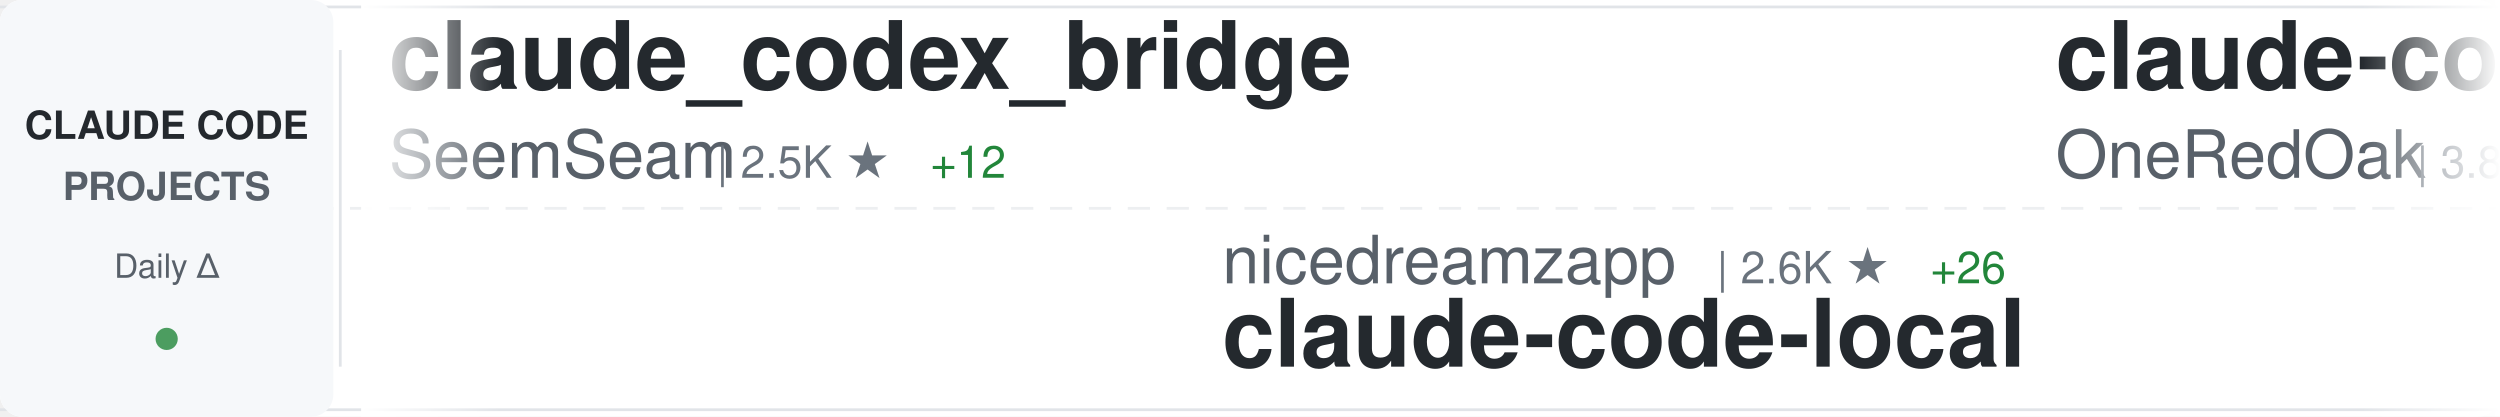
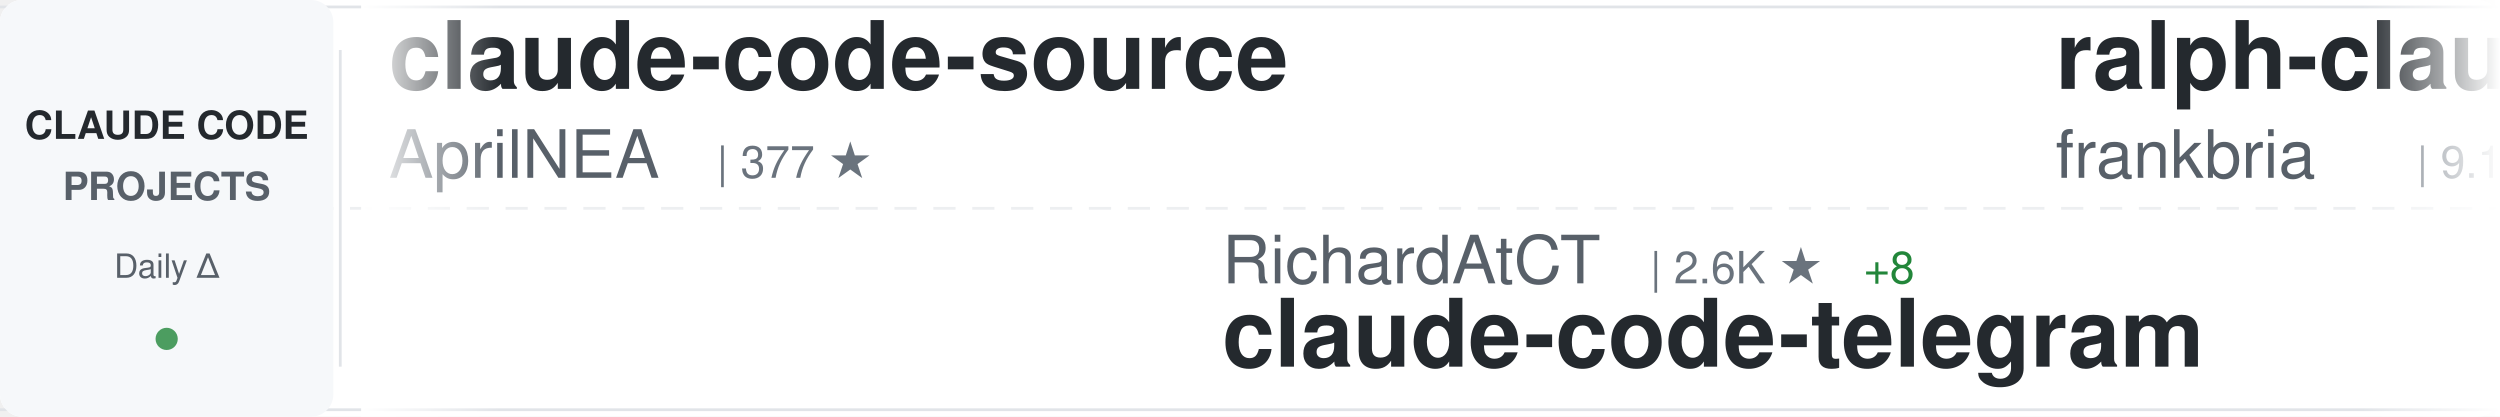
<svg xmlns="http://www.w3.org/2000/svg" width="900" height="150">
  <defs>
    <linearGradient id="awesomeLeftFade" x1="0%" y1="0%" x2="100%" y2="0%">
      <stop offset="0%" style="stop-color:#ffffff;stop-opacity:1" />
      <stop offset="100%" style="stop-color:#ffffff;stop-opacity:0" />
    </linearGradient>
    <linearGradient id="awesomeRightFade" x1="0%" y1="0%" x2="100%" y2="0%">
      <stop offset="0%" style="stop-color:#ffffff;stop-opacity:0" />
      <stop offset="100%" style="stop-color:#ffffff;stop-opacity:1" />
    </linearGradient>
  </defs>
  <rect width="900" height="150" fill="#ffffff" rx="8" />
  <rect x="0" y="2" width="900" height="1" fill="#e1e4e8" />
  <rect x="0" y="147" width="900" height="1" fill="#e1e4e8" />
  <line x1="0" y1="75" x2="900" y2="75" stroke="#e1e4e8" stroke-width="1" stroke-dasharray="8 6" opacity="0.6" />
  <rect x="0" y="0" width="120" height="150" fill="#f6f8fa" rx="8" />
  <text x="60" y="50" font-family="-apple-system, BlinkMacSystemFont, 'Segoe UI', Helvetica, Arial, sans-serif" font-size="14" font-weight="600" fill="#24292e" text-anchor="middle">CLAUDE CODE</text>
  <text x="60" y="72" font-family="-apple-system, BlinkMacSystemFont, 'Segoe UI', Helvetica, Arial, sans-serif" font-size="14" font-weight="600" fill="#586069" text-anchor="middle">PROJECTS</text>
  <text x="60" y="100" font-family="-apple-system, BlinkMacSystemFont, 'Segoe UI', Helvetica, Arial, sans-serif" font-size="12" font-weight="500" fill="#586069" text-anchor="middle">Daily Δ</text>
  <circle cx="60" cy="122" r="4" fill="#22863a" opacity="0.8" />
  <rect x="122" y="18" width="1" height="114" fill="#e1e4e8" />
  <clipPath id="awesomeTickerClip">
    <rect x="130" y="0" width="770" height="150" />
  </clipPath>
  <g clip-path="url(#awesomeTickerClip)">
    <g id="awesomeTickerItems">
      <animateTransform attributeName="transform" attributeType="XML" type="translate" from="0 0" to="-3000 0" dur="54s" repeatCount="indefinite" />
      <g transform="translate(0, 0)">
-         <text x="140" y="32" font-family="-apple-system, BlinkMacSystemFont, 'Segoe UI', Helvetica, Arial, sans-serif" font-size="34" font-weight="600" fill="#24292e">claude_codex_bridge</text>
-         <text x="140" y="64" font-family="-apple-system, BlinkMacSystemFont, 'Segoe UI', Helvetica, Arial, sans-serif" font-size="24" font-weight="400" fill="#586069">SeemSeam</text>
-         <text x="258" y="64" font-family="-apple-system, BlinkMacSystemFont, 'Segoe UI', Helvetica, Arial, sans-serif" font-size="16" font-weight="500" fill="#6a737d">| 2.5K ★</text>
-         <text x="335" y="64" font-family="-apple-system, BlinkMacSystemFont, 'Segoe UI', Helvetica, Arial, sans-serif" font-size="16" font-weight="500" fill="#22863a"> +12</text>
+         <text x="140" y="32" font-family="-apple-system, BlinkMacSystemFont, 'Segoe UI', Helvetica, Arial, sans-serif" font-size="34" font-weight="600" fill="#24292e">claude-code-source</text>
+         <text x="140" y="64" font-family="-apple-system, BlinkMacSystemFont, 'Segoe UI', Helvetica, Arial, sans-serif" font-size="24" font-weight="400" fill="#586069">AprilNEA</text>
+         <text x="258" y="64" font-family="-apple-system, BlinkMacSystemFont, 'Segoe UI', Helvetica, Arial, sans-serif" font-size="16" font-weight="500" fill="#6a737d">| 377 ★</text>
      </g>
      <g transform="translate(300, 0)">
-         <text x="140" y="102" font-family="-apple-system, BlinkMacSystemFont, 'Segoe UI', Helvetica, Arial, sans-serif" font-size="24" font-weight="400" fill="#586069">nicedreamzapp</text>
-         <text x="318" y="102" font-family="-apple-system, BlinkMacSystemFont, 'Segoe UI', Helvetica, Arial, sans-serif" font-size="16" font-weight="500" fill="#6a737d">| 2.6K ★</text>
-         <text x="395" y="102" font-family="-apple-system, BlinkMacSystemFont, 'Segoe UI', Helvetica, Arial, sans-serif" font-size="16" font-weight="500" fill="#22863a"> +26</text>
-         <text x="140" y="132" font-family="-apple-system, BlinkMacSystemFont, 'Segoe UI', Helvetica, Arial, sans-serif" font-size="34" font-weight="600" fill="#24292e">claude-code-local</text>
+         <text x="140" y="102" font-family="-apple-system, BlinkMacSystemFont, 'Segoe UI', Helvetica, Arial, sans-serif" font-size="24" font-weight="400" fill="#586069">RichardAtCT</text>
+         <text x="294" y="102" font-family="-apple-system, BlinkMacSystemFont, 'Segoe UI', Helvetica, Arial, sans-serif" font-size="16" font-weight="500" fill="#6a737d">| 2.6K ★</text>
+         <text x="371" y="102" font-family="-apple-system, BlinkMacSystemFont, 'Segoe UI', Helvetica, Arial, sans-serif" font-size="16" font-weight="500" fill="#22863a"> +8</text>
+         <text x="140" y="132" font-family="-apple-system, BlinkMacSystemFont, 'Segoe UI', Helvetica, Arial, sans-serif" font-size="34" font-weight="600" fill="#24292e">claude-code-telegram</text>
      </g>
      <g transform="translate(600, 0)">
-         <text x="140" y="32" font-family="-apple-system, BlinkMacSystemFont, 'Segoe UI', Helvetica, Arial, sans-serif" font-size="34" font-weight="600" fill="#24292e">claude-code-workflows</text>
-         <text x="140" y="64" font-family="-apple-system, BlinkMacSystemFont, 'Segoe UI', Helvetica, Arial, sans-serif" font-size="24" font-weight="400" fill="#586069">OneRedOak</text>
-         <text x="270" y="64" font-family="-apple-system, BlinkMacSystemFont, 'Segoe UI', Helvetica, Arial, sans-serif" font-size="16" font-weight="500" fill="#6a737d">| 3.8K ★</text>
-         <text x="347" y="64" font-family="-apple-system, BlinkMacSystemFont, 'Segoe UI', Helvetica, Arial, sans-serif" font-size="16" font-weight="500" fill="#22863a"> +1</text>
+         <text x="140" y="32" font-family="-apple-system, BlinkMacSystemFont, 'Segoe UI', Helvetica, Arial, sans-serif" font-size="34" font-weight="600" fill="#24292e">ralph-claude-code</text>
+         <text x="140" y="64" font-family="-apple-system, BlinkMacSystemFont, 'Segoe UI', Helvetica, Arial, sans-serif" font-size="24" font-weight="400" fill="#586069">frankbria</text>
+         <text x="270" y="64" font-family="-apple-system, BlinkMacSystemFont, 'Segoe UI', Helvetica, Arial, sans-serif" font-size="16" font-weight="500" fill="#6a737d">| 9.1K ★</text>
+         <text x="347" y="64" font-family="-apple-system, BlinkMacSystemFont, 'Segoe UI', Helvetica, Arial, sans-serif" font-size="16" font-weight="500" fill="#22863a"> +14</text>
      </g>
      <g transform="translate(900, 0)">
-         <text x="140" y="102" font-family="-apple-system, BlinkMacSystemFont, 'Segoe UI', Helvetica, Arial, sans-serif" font-size="24" font-weight="400" fill="#586069">darcyegb</text>
-         <text x="258" y="102" font-family="-apple-system, BlinkMacSystemFont, 'Segoe UI', Helvetica, Arial, sans-serif" font-size="16" font-weight="500" fill="#6a737d">| 691 ★</text>
-         <text x="326" y="102" font-family="-apple-system, BlinkMacSystemFont, 'Segoe UI', Helvetica, Arial, sans-serif" font-size="16" font-weight="500" fill="#22863a"> +2</text>
-         <text x="140" y="132" font-family="-apple-system, BlinkMacSystemFont, 'Segoe UI', Helvetica, Arial, sans-serif" font-size="34" font-weight="600" fill="#24292e">ClaudeCodeAgents</text>
+         <text x="140" y="102" font-family="-apple-system, BlinkMacSystemFont, 'Segoe UI', Helvetica, Arial, sans-serif" font-size="24" font-weight="400" fill="#586069">Windy3f3f3f3f</text>
+         <text x="318" y="102" font-family="-apple-system, BlinkMacSystemFont, 'Segoe UI', Helvetica, Arial, sans-serif" font-size="16" font-weight="500" fill="#6a737d">| 2.3K ★</text>
+         <text x="395" y="102" font-family="-apple-system, BlinkMacSystemFont, 'Segoe UI', Helvetica, Arial, sans-serif" font-size="16" font-weight="500" fill="#22863a"> +20</text>
+         <text x="140" y="132" font-family="-apple-system, BlinkMacSystemFont, 'Segoe UI', Helvetica, Arial, sans-serif" font-size="34" font-weight="600" fill="#24292e">how-claude-code-works</text>
      </g>
      <g transform="translate(1200, 0)">
-         <text x="140" y="32" font-family="-apple-system, BlinkMacSystemFont, 'Segoe UI', Helvetica, Arial, sans-serif" font-size="34" font-weight="600" fill="#24292e">claude-code-source-code</text>
-         <text x="140" y="64" font-family="-apple-system, BlinkMacSystemFont, 'Segoe UI', Helvetica, Arial, sans-serif" font-size="24" font-weight="400" fill="#586069">777genius</text>
-         <text x="270" y="64" font-family="-apple-system, BlinkMacSystemFont, 'Segoe UI', Helvetica, Arial, sans-serif" font-size="16" font-weight="500" fill="#6a737d">| 912 ★</text>
-         <text x="338" y="64" font-family="-apple-system, BlinkMacSystemFont, 'Segoe UI', Helvetica, Arial, sans-serif" font-size="16" font-weight="500" fill="#22863a"> +3</text>
+         <text x="140" y="32" font-family="-apple-system, BlinkMacSystemFont, 'Segoe UI', Helvetica, Arial, sans-serif" font-size="34" font-weight="600" fill="#24292e">claude-code-showcase</text>
+         <text x="140" y="64" font-family="-apple-system, BlinkMacSystemFont, 'Segoe UI', Helvetica, Arial, sans-serif" font-size="24" font-weight="400" fill="#586069">ChrisWiles</text>
+         <text x="282" y="64" font-family="-apple-system, BlinkMacSystemFont, 'Segoe UI', Helvetica, Arial, sans-serif" font-size="16" font-weight="500" fill="#6a737d">| 5.9K ★</text>
      </g>
      <g transform="translate(1500, 0)">
-         <text x="140" y="102" font-family="-apple-system, BlinkMacSystemFont, 'Segoe UI', Helvetica, Arial, sans-serif" font-size="24" font-weight="400" fill="#586069">lowcortisolprogrammer</text>
-         <text x="414" y="102" font-family="-apple-system, BlinkMacSystemFont, 'Segoe UI', Helvetica, Arial, sans-serif" font-size="16" font-weight="500" fill="#6a737d">| 173 ★</text>
-         <text x="140" y="132" font-family="-apple-system, BlinkMacSystemFont, 'Segoe UI', Helvetica, Arial, sans-serif" font-size="34" font-weight="600" fill="#24292e">claude-code</text>
+         <text x="140" y="102" font-family="-apple-system, BlinkMacSystemFont, 'Segoe UI', Helvetica, Arial, sans-serif" font-size="24" font-weight="400" fill="#586069">musistudio</text>
+         <text x="282" y="102" font-family="-apple-system, BlinkMacSystemFont, 'Segoe UI', Helvetica, Arial, sans-serif" font-size="16" font-weight="500" fill="#6a737d">| 33.8K ★</text>
+         <text x="368" y="102" font-family="-apple-system, BlinkMacSystemFont, 'Segoe UI', Helvetica, Arial, sans-serif" font-size="16" font-weight="500" fill="#22863a"> +61</text>
+         <text x="140" y="132" font-family="-apple-system, BlinkMacSystemFont, 'Segoe UI', Helvetica, Arial, sans-serif" font-size="34" font-weight="600" fill="#24292e">claude-code-router</text>
      </g>
      <g transform="translate(1800, 0)">
-         <text x="140" y="32" font-family="-apple-system, BlinkMacSystemFont, 'Segoe UI', Helvetica, Arial, sans-serif" font-size="34" font-weight="600" fill="#24292e">CLIProxyAPI</text>
-         <text x="140" y="64" font-family="-apple-system, BlinkMacSystemFont, 'Segoe UI', Helvetica, Arial, sans-serif" font-size="24" font-weight="400" fill="#586069">router-for-me</text>
-         <text x="318" y="64" font-family="-apple-system, BlinkMacSystemFont, 'Segoe UI', Helvetica, Arial, sans-serif" font-size="16" font-weight="500" fill="#6a737d">| 32.0K ★</text>
-         <text x="404" y="64" font-family="-apple-system, BlinkMacSystemFont, 'Segoe UI', Helvetica, Arial, sans-serif" font-size="16" font-weight="500" fill="#22863a"> +235</text>
+         <text x="140" y="32" font-family="-apple-system, BlinkMacSystemFont, 'Segoe UI', Helvetica, Arial, sans-serif" font-size="34" font-weight="600" fill="#24292e">ClaudeCodeAgents</text>
+         <text x="140" y="64" font-family="-apple-system, BlinkMacSystemFont, 'Segoe UI', Helvetica, Arial, sans-serif" font-size="24" font-weight="400" fill="#586069">darcyegb</text>
+         <text x="258" y="64" font-family="-apple-system, BlinkMacSystemFont, 'Segoe UI', Helvetica, Arial, sans-serif" font-size="16" font-weight="500" fill="#6a737d">| 690 ★</text>
+         <text x="326" y="64" font-family="-apple-system, BlinkMacSystemFont, 'Segoe UI', Helvetica, Arial, sans-serif" font-size="16" font-weight="500" fill="#22863a"> +2</text>
      </g>
      <g transform="translate(2100, 0)">
-         <text x="140" y="102" font-family="-apple-system, BlinkMacSystemFont, 'Segoe UI', Helvetica, Arial, sans-serif" font-size="24" font-weight="400" fill="#586069">oboard</text>
-         <text x="234" y="102" font-family="-apple-system, BlinkMacSystemFont, 'Segoe UI', Helvetica, Arial, sans-serif" font-size="16" font-weight="500" fill="#6a737d">| 3.1K ★</text>
-         <text x="311" y="102" font-family="-apple-system, BlinkMacSystemFont, 'Segoe UI', Helvetica, Arial, sans-serif" font-size="16" font-weight="500" fill="#22863a"> +5</text>
-         <text x="140" y="132" font-family="-apple-system, BlinkMacSystemFont, 'Segoe UI', Helvetica, Arial, sans-serif" font-size="34" font-weight="600" fill="#24292e">claude-code-rev</text>
+         <text x="140" y="102" font-family="-apple-system, BlinkMacSystemFont, 'Segoe UI', Helvetica, Arial, sans-serif" font-size="24" font-weight="400" fill="#586069">1rgs</text>
+         <text x="210" y="102" font-family="-apple-system, BlinkMacSystemFont, 'Segoe UI', Helvetica, Arial, sans-serif" font-size="16" font-weight="500" fill="#6a737d">| 3.6K ★</text>
+         <text x="287" y="102" font-family="-apple-system, BlinkMacSystemFont, 'Segoe UI', Helvetica, Arial, sans-serif" font-size="16" font-weight="500" fill="#22863a"> +1</text>
+         <text x="140" y="132" font-family="-apple-system, BlinkMacSystemFont, 'Segoe UI', Helvetica, Arial, sans-serif" font-size="34" font-weight="600" fill="#24292e">claude-code-proxy</text>
      </g>
      <g transform="translate(2400, 0)">
        <text x="140" y="32" font-family="-apple-system, BlinkMacSystemFont, 'Segoe UI', Helvetica, Arial, sans-serif" font-size="34" font-weight="600" fill="#24292e">claude-code</text>
-         <text x="140" y="64" font-family="-apple-system, BlinkMacSystemFont, 'Segoe UI', Helvetica, Arial, sans-serif" font-size="24" font-weight="400" fill="#586069">VineeTagarwaL-code</text>
-         <text x="378" y="64" font-family="-apple-system, BlinkMacSystemFont, 'Segoe UI', Helvetica, Arial, sans-serif" font-size="16" font-weight="500" fill="#6a737d">| 274 ★</text>
+         <text x="140" y="64" font-family="-apple-system, BlinkMacSystemFont, 'Segoe UI', Helvetica, Arial, sans-serif" font-size="24" font-weight="400" fill="#586069">mehmoodosman</text>
+         <text x="306" y="64" font-family="-apple-system, BlinkMacSystemFont, 'Segoe UI', Helvetica, Arial, sans-serif" font-size="16" font-weight="500" fill="#6a737d">| 169 ★</text>
      </g>
      <g transform="translate(2700, 0)">
-         <text x="140" y="102" font-family="-apple-system, BlinkMacSystemFont, 'Segoe UI', Helvetica, Arial, sans-serif" font-size="24" font-weight="400" fill="#586069">snarktank</text>
-         <text x="270" y="102" font-family="-apple-system, BlinkMacSystemFont, 'Segoe UI', Helvetica, Arial, sans-serif" font-size="16" font-weight="500" fill="#6a737d">| 18.9K ★</text>
-         <text x="356" y="102" font-family="-apple-system, BlinkMacSystemFont, 'Segoe UI', Helvetica, Arial, sans-serif" font-size="16" font-weight="500" fill="#22863a"> +55</text>
-         <text x="140" y="132" font-family="-apple-system, BlinkMacSystemFont, 'Segoe UI', Helvetica, Arial, sans-serif" font-size="34" font-weight="600" fill="#24292e">ralph</text>
+         <text x="140" y="102" font-family="-apple-system, BlinkMacSystemFont, 'Segoe UI', Helvetica, Arial, sans-serif" font-size="24" font-weight="400" fill="#586069">Maciek-roboblog</text>
+         <text x="342" y="102" font-family="-apple-system, BlinkMacSystemFont, 'Segoe UI', Helvetica, Arial, sans-serif" font-size="16" font-weight="500" fill="#6a737d">| 8.0K ★</text>
+         <text x="419" y="102" font-family="-apple-system, BlinkMacSystemFont, 'Segoe UI', Helvetica, Arial, sans-serif" font-size="16" font-weight="500" fill="#22863a"> +6</text>
+         <text x="140" y="132" font-family="-apple-system, BlinkMacSystemFont, 'Segoe UI', Helvetica, Arial, sans-serif" font-size="34" font-weight="600" fill="#24292e">Claude-Code-Usage-Monito...</text>
      </g>
      <g transform="translate(3000, 0)">
-         <text x="140" y="32" font-family="-apple-system, BlinkMacSystemFont, 'Segoe UI', Helvetica, Arial, sans-serif" font-size="34" font-weight="600" fill="#24292e">claude_codex_bridge</text>
-         <text x="140" y="64" font-family="-apple-system, BlinkMacSystemFont, 'Segoe UI', Helvetica, Arial, sans-serif" font-size="24" font-weight="400" fill="#586069">SeemSeam</text>
-         <text x="258" y="64" font-family="-apple-system, BlinkMacSystemFont, 'Segoe UI', Helvetica, Arial, sans-serif" font-size="16" font-weight="500" fill="#6a737d">| 2.5K ★</text>
-         <text x="335" y="64" font-family="-apple-system, BlinkMacSystemFont, 'Segoe UI', Helvetica, Arial, sans-serif" font-size="16" font-weight="500" fill="#22863a"> +12</text>
+         <text x="140" y="32" font-family="-apple-system, BlinkMacSystemFont, 'Segoe UI', Helvetica, Arial, sans-serif" font-size="34" font-weight="600" fill="#24292e">claude-code-source</text>
+         <text x="140" y="64" font-family="-apple-system, BlinkMacSystemFont, 'Segoe UI', Helvetica, Arial, sans-serif" font-size="24" font-weight="400" fill="#586069">AprilNEA</text>
+         <text x="258" y="64" font-family="-apple-system, BlinkMacSystemFont, 'Segoe UI', Helvetica, Arial, sans-serif" font-size="16" font-weight="500" fill="#6a737d">| 377 ★</text>
      </g>
      <g transform="translate(3300, 0)">
-         <text x="140" y="102" font-family="-apple-system, BlinkMacSystemFont, 'Segoe UI', Helvetica, Arial, sans-serif" font-size="24" font-weight="400" fill="#586069">nicedreamzapp</text>
-         <text x="318" y="102" font-family="-apple-system, BlinkMacSystemFont, 'Segoe UI', Helvetica, Arial, sans-serif" font-size="16" font-weight="500" fill="#6a737d">| 2.6K ★</text>
-         <text x="395" y="102" font-family="-apple-system, BlinkMacSystemFont, 'Segoe UI', Helvetica, Arial, sans-serif" font-size="16" font-weight="500" fill="#22863a"> +26</text>
-         <text x="140" y="132" font-family="-apple-system, BlinkMacSystemFont, 'Segoe UI', Helvetica, Arial, sans-serif" font-size="34" font-weight="600" fill="#24292e">claude-code-local</text>
+         <text x="140" y="102" font-family="-apple-system, BlinkMacSystemFont, 'Segoe UI', Helvetica, Arial, sans-serif" font-size="24" font-weight="400" fill="#586069">RichardAtCT</text>
+         <text x="294" y="102" font-family="-apple-system, BlinkMacSystemFont, 'Segoe UI', Helvetica, Arial, sans-serif" font-size="16" font-weight="500" fill="#6a737d">| 2.6K ★</text>
+         <text x="371" y="102" font-family="-apple-system, BlinkMacSystemFont, 'Segoe UI', Helvetica, Arial, sans-serif" font-size="16" font-weight="500" fill="#22863a"> +8</text>
+         <text x="140" y="132" font-family="-apple-system, BlinkMacSystemFont, 'Segoe UI', Helvetica, Arial, sans-serif" font-size="34" font-weight="600" fill="#24292e">claude-code-telegram</text>
      </g>
      <g transform="translate(3600, 0)">
-         <text x="140" y="32" font-family="-apple-system, BlinkMacSystemFont, 'Segoe UI', Helvetica, Arial, sans-serif" font-size="34" font-weight="600" fill="#24292e">claude-code-workflows</text>
-         <text x="140" y="64" font-family="-apple-system, BlinkMacSystemFont, 'Segoe UI', Helvetica, Arial, sans-serif" font-size="24" font-weight="400" fill="#586069">OneRedOak</text>
-         <text x="270" y="64" font-family="-apple-system, BlinkMacSystemFont, 'Segoe UI', Helvetica, Arial, sans-serif" font-size="16" font-weight="500" fill="#6a737d">| 3.8K ★</text>
-         <text x="347" y="64" font-family="-apple-system, BlinkMacSystemFont, 'Segoe UI', Helvetica, Arial, sans-serif" font-size="16" font-weight="500" fill="#22863a"> +1</text>
+         <text x="140" y="32" font-family="-apple-system, BlinkMacSystemFont, 'Segoe UI', Helvetica, Arial, sans-serif" font-size="34" font-weight="600" fill="#24292e">ralph-claude-code</text>
+         <text x="140" y="64" font-family="-apple-system, BlinkMacSystemFont, 'Segoe UI', Helvetica, Arial, sans-serif" font-size="24" font-weight="400" fill="#586069">frankbria</text>
+         <text x="270" y="64" font-family="-apple-system, BlinkMacSystemFont, 'Segoe UI', Helvetica, Arial, sans-serif" font-size="16" font-weight="500" fill="#6a737d">| 9.1K ★</text>
+         <text x="347" y="64" font-family="-apple-system, BlinkMacSystemFont, 'Segoe UI', Helvetica, Arial, sans-serif" font-size="16" font-weight="500" fill="#22863a"> +14</text>
      </g>
      <g transform="translate(3900, 0)">
-         <text x="140" y="102" font-family="-apple-system, BlinkMacSystemFont, 'Segoe UI', Helvetica, Arial, sans-serif" font-size="24" font-weight="400" fill="#586069">darcyegb</text>
-         <text x="258" y="102" font-family="-apple-system, BlinkMacSystemFont, 'Segoe UI', Helvetica, Arial, sans-serif" font-size="16" font-weight="500" fill="#6a737d">| 691 ★</text>
-         <text x="326" y="102" font-family="-apple-system, BlinkMacSystemFont, 'Segoe UI', Helvetica, Arial, sans-serif" font-size="16" font-weight="500" fill="#22863a"> +2</text>
-         <text x="140" y="132" font-family="-apple-system, BlinkMacSystemFont, 'Segoe UI', Helvetica, Arial, sans-serif" font-size="34" font-weight="600" fill="#24292e">ClaudeCodeAgents</text>
+         <text x="140" y="102" font-family="-apple-system, BlinkMacSystemFont, 'Segoe UI', Helvetica, Arial, sans-serif" font-size="24" font-weight="400" fill="#586069">Windy3f3f3f3f</text>
+         <text x="318" y="102" font-family="-apple-system, BlinkMacSystemFont, 'Segoe UI', Helvetica, Arial, sans-serif" font-size="16" font-weight="500" fill="#6a737d">| 2.3K ★</text>
+         <text x="395" y="102" font-family="-apple-system, BlinkMacSystemFont, 'Segoe UI', Helvetica, Arial, sans-serif" font-size="16" font-weight="500" fill="#22863a"> +20</text>
+         <text x="140" y="132" font-family="-apple-system, BlinkMacSystemFont, 'Segoe UI', Helvetica, Arial, sans-serif" font-size="34" font-weight="600" fill="#24292e">how-claude-code-works</text>
      </g>
    </g>
  </g>
  <rect x="130" y="0" width="50" height="150" fill="url(#awesomeLeftFade)" />
  <rect x="850" y="0" width="50" height="150" fill="url(#awesomeRightFade)" />
</svg>
